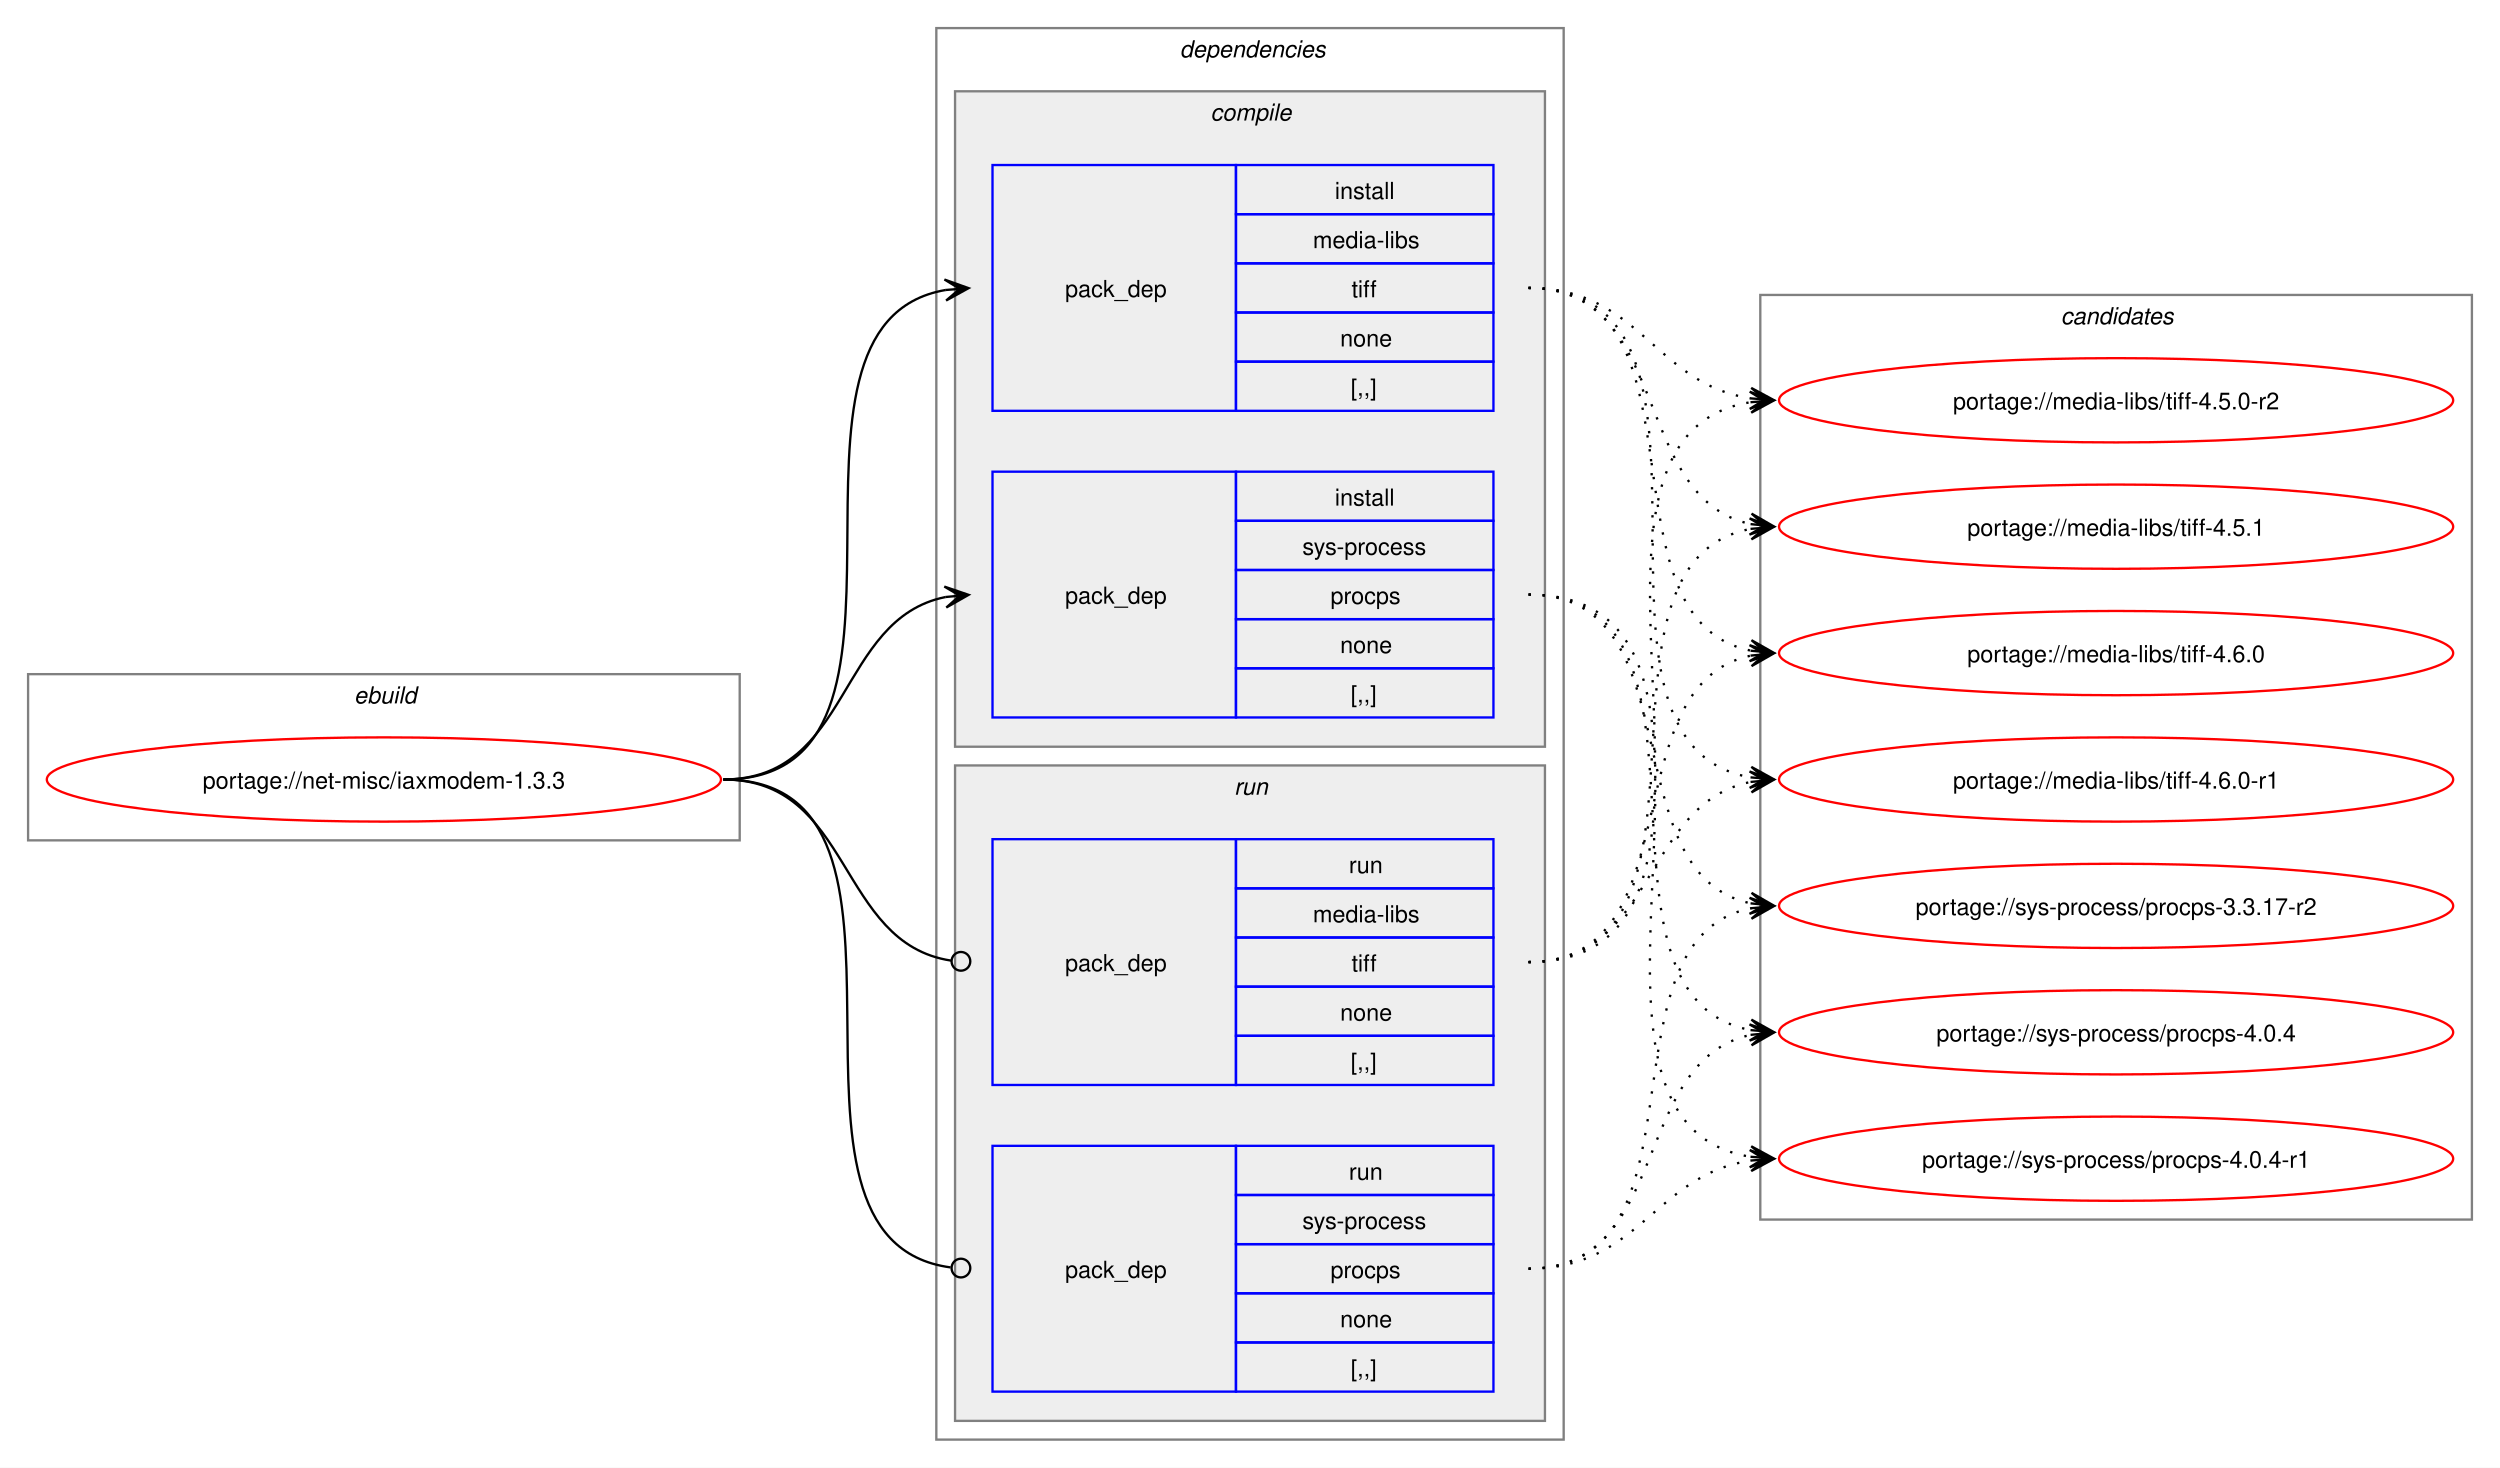
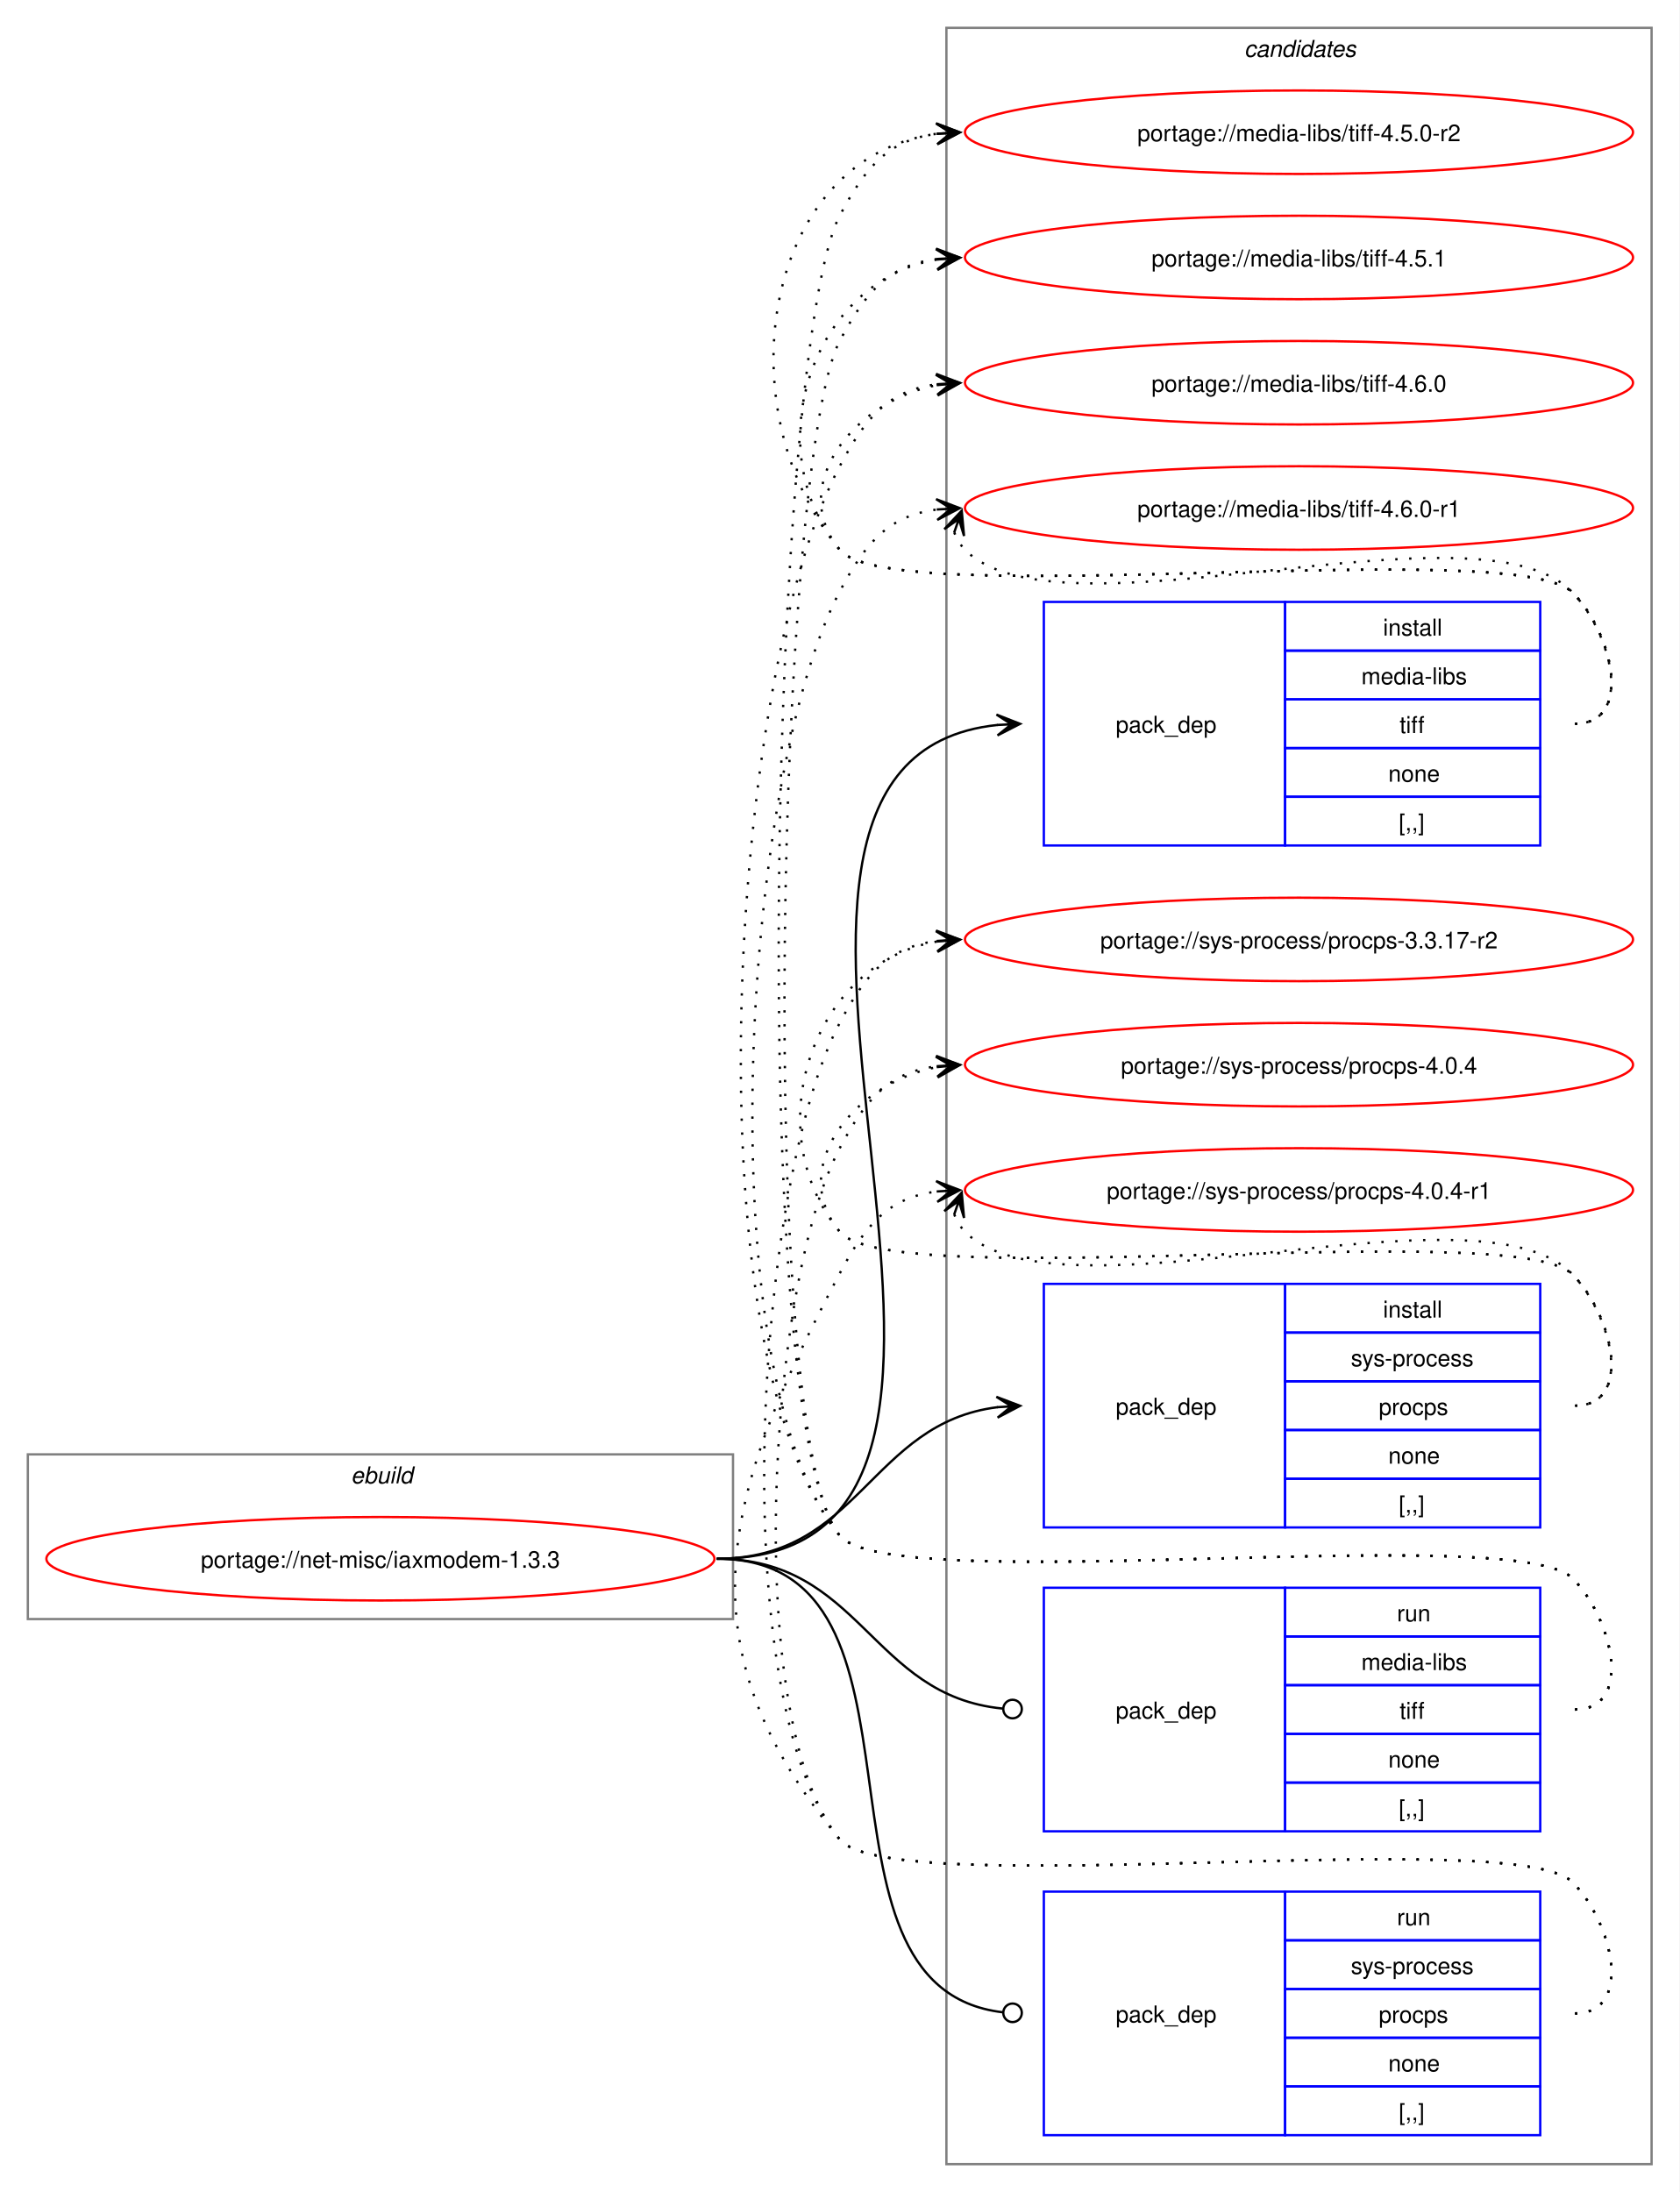
- <svg xmlns="http://www.w3.org/2000/svg" xmlns:xlink="http://www.w3.org/1999/xlink" width="1068pt" height="627pt" viewBox="0.00 0.00 1068.00 627.00">
-   <g id="graph0" class="graph" transform="scale(1 1) rotate(0) translate(4 623)">
-     <polygon fill="white" stroke="none" points="-4,4 -4,-623 1064,-623 1064,4 -4,4" />
+ <svg xmlns="http://www.w3.org/2000/svg" xmlns:xlink="http://www.w3.org/1999/xlink" width="724pt" height="945pt" viewBox="0.00 0.00 724.00 945.00">
+   <g id="graph0" class="graph" transform="scale(1 1) rotate(0) translate(4 941)">
+     <polygon fill="white" stroke="none" points="-4,4 -4,-941 720,-941 720,4 -4,4" />
+     <g id="clust10" class="cluster">
+       <polygon fill="none" stroke="gray" points="404,-8 404,-929 708,-929 708,-8 404,-8" />
+       <text text-anchor="start" x="532.38" y="-916.5" font-family="Helvetica,sans-Serif" font-style="italic" font-size="10.00">candidates</text>
+     </g>
    <g id="clust1" class="cluster">
-       <polygon fill="none" stroke="gray" points="8,-264 8,-335 312,-335 312,-264 8,-264" />
-       <text text-anchor="start" x="147.25" y="-322.5" font-family="Helvetica,sans-Serif" font-style="italic" font-size="10.00">ebuild</text>
-     </g>
-     <g id="clust2" class="cluster">
-       <polygon fill="none" stroke="gray" points="396,-8 396,-611 664,-611 664,-8 396,-8" />
-       <text text-anchor="start" x="500" y="-598.5" font-family="Helvetica,sans-Serif" font-style="italic" font-size="10.00">dependencies</text>
-     </g>
-     <g id="clust3" class="cluster">
-       <polygon fill="#eeeeee" stroke="gray" points="404,-304 404,-584 656,-584 656,-304 404,-304" />
-       <text text-anchor="start" x="513.12" y="-571.5" font-family="Helvetica,sans-Serif" font-style="italic" font-size="10.00">compile</text>
-     </g>
-     <g id="clust7" class="cluster">
-       <polygon fill="#eeeeee" stroke="gray" points="404,-16 404,-296 656,-296 656,-16 404,-16" />
-       <text text-anchor="start" x="523.25" y="-283.5" font-family="Helvetica,sans-Serif" font-style="italic" font-size="10.00">run</text>
-     </g>
-     <g id="clust10" class="cluster">
-       <polygon fill="none" stroke="gray" points="748,-102 748,-497 1052,-497 1052,-102 748,-102" />
-       <text text-anchor="start" x="876.38" y="-484.5" font-family="Helvetica,sans-Serif" font-style="italic" font-size="10.00">candidates</text>
+       <polygon fill="none" stroke="gray" points="8,-243 8,-314 312,-314 312,-243 8,-243" />
+       <text text-anchor="start" x="147.25" y="-301.5" font-family="Helvetica,sans-Serif" font-style="italic" font-size="10.00">ebuild</text>
    </g>
    <g id="node1" class="node">
      <g id="a_node1">
        <a xlink:href="../net-misc/iaxmodem-1.3.3.svg" xlink:title="portage://net-misc/iaxmodem-1.3.3">
-           <ellipse fill="none" stroke="red" cx="160" cy="-290" rx="144" ry="18" />
-           <text text-anchor="middle" x="160" y="-286.12" font-family="Helvetica,sans-Serif" font-size="10.00">portage://net-misc/iaxmodem-1.3.3</text>
+           <ellipse fill="none" stroke="red" cx="160" cy="-269" rx="144" ry="18" />
+           <text text-anchor="middle" x="160" y="-265.12" font-family="Helvetica,sans-Serif" font-size="10.00">portage://net-misc/iaxmodem-1.3.3</text>
        </a>
      </g>
    </g>
    <g id="node2" class="node">
-       <polygon fill="none" stroke="blue" points="420,-447.5 420,-552.5 524,-552.5 524,-447.5 420,-447.5" />
-       <text text-anchor="start" x="451" y="-496.12" font-family="Helvetica,sans-Serif" font-size="10.00">pack_dep</text>
-       <polygon fill="none" stroke="blue" points="524,-531.5 524,-552.5 634,-552.5 634,-531.5 524,-531.5" />
-       <text text-anchor="start" x="566.25" y="-538" font-family="Helvetica,sans-Serif" font-size="10.00">install</text>
-       <polygon fill="none" stroke="blue" points="524,-510.5 524,-531.5 634,-531.5 634,-510.5 524,-510.5" />
-       <text text-anchor="start" x="556.88" y="-517" font-family="Helvetica,sans-Serif" font-size="10.00">media-libs</text>
-       <polygon fill="none" stroke="blue" points="524,-489.5 524,-510.5 634,-510.5 634,-489.5 524,-489.5" />
-       <text text-anchor="start" x="573.38" y="-496" font-family="Helvetica,sans-Serif" font-size="10.00">tiff</text>
-       <polygon fill="none" stroke="blue" points="524,-468.5 524,-489.5 634,-489.5 634,-468.5 524,-468.5" />
-       <text text-anchor="start" x="568.5" y="-475" font-family="Helvetica,sans-Serif" font-size="10.00">none</text>
-       <polygon fill="none" stroke="blue" points="524,-447.5 524,-468.5 634,-468.5 634,-447.5 524,-447.5" />
-       <text text-anchor="start" x="573" y="-454" font-family="Helvetica,sans-Serif" font-size="10.00">[,,]</text>
+       <polygon fill="none" stroke="blue" points="446,-576.5 446,-681.5 550,-681.5 550,-576.5 446,-576.5" />
+       <text text-anchor="start" x="477" y="-625.12" font-family="Helvetica,sans-Serif" font-size="10.00">pack_dep</text>
+       <polygon fill="none" stroke="blue" points="550,-660.5 550,-681.5 660,-681.5 660,-660.5 550,-660.5" />
+       <text text-anchor="start" x="592.25" y="-667" font-family="Helvetica,sans-Serif" font-size="10.00">install</text>
+       <polygon fill="none" stroke="blue" points="550,-639.5 550,-660.5 660,-660.5 660,-639.5 550,-639.5" />
+       <text text-anchor="start" x="582.88" y="-646" font-family="Helvetica,sans-Serif" font-size="10.00">media-libs</text>
+       <polygon fill="none" stroke="blue" points="550,-618.5 550,-639.5 660,-639.5 660,-618.5 550,-618.5" />
+       <text text-anchor="start" x="599.38" y="-625" font-family="Helvetica,sans-Serif" font-size="10.00">tiff</text>
+       <polygon fill="none" stroke="blue" points="550,-597.5 550,-618.5 660,-618.5 660,-597.5 550,-597.5" />
+       <text text-anchor="start" x="594.5" y="-604" font-family="Helvetica,sans-Serif" font-size="10.00">none</text>
+       <polygon fill="none" stroke="blue" points="550,-576.5 550,-597.5 660,-597.5 660,-576.5 550,-576.5" />
+       <text text-anchor="start" x="599" y="-583" font-family="Helvetica,sans-Serif" font-size="10.00">[,,]</text>
    </g>
    <g id="edge1" class="edge">
-       <path fill="none" stroke="black" d="M305,-290C405.57,-290 314,-484.31 399.94,-499.11" />
-       <polygon fill="black" stroke="black" points="409.79,-499.9 399.46,-503.59 406.02,-499.6 399.82,-499.1 399.82,-499.1 399.82,-499.1 406.02,-499.6 400.18,-494.61 409.79,-499.9" />
+       <path fill="none" stroke="black" d="M305,-269C471.59,-269 275.77,-613.01 426.08,-628.46" />
+       <polygon fill="black" stroke="black" points="435.78,-628.94 425.57,-632.94 432.01,-628.75 425.8,-628.45 425.8,-628.45 425.8,-628.45 432.01,-628.75 426.02,-623.95 435.78,-628.94" />
    </g>
    <g id="node3" class="node">
-       <polygon fill="none" stroke="blue" points="420,-316.5 420,-421.5 524,-421.5 524,-316.5 420,-316.5" />
-       <text text-anchor="start" x="451" y="-365.12" font-family="Helvetica,sans-Serif" font-size="10.00">pack_dep</text>
-       <polygon fill="none" stroke="blue" points="524,-400.5 524,-421.5 634,-421.5 634,-400.5 524,-400.5" />
-       <text text-anchor="start" x="566.25" y="-407" font-family="Helvetica,sans-Serif" font-size="10.00">install</text>
-       <polygon fill="none" stroke="blue" points="524,-379.5 524,-400.5 634,-400.5 634,-379.5 524,-379.5" />
-       <text text-anchor="start" x="552.38" y="-386" font-family="Helvetica,sans-Serif" font-size="10.00">sys-process</text>
-       <polygon fill="none" stroke="blue" points="524,-358.5 524,-379.5 634,-379.5 634,-358.5 524,-358.5" />
-       <text text-anchor="start" x="564.38" y="-365" font-family="Helvetica,sans-Serif" font-size="10.00">procps</text>
-       <polygon fill="none" stroke="blue" points="524,-337.5 524,-358.5 634,-358.5 634,-337.5 524,-337.5" />
-       <text text-anchor="start" x="568.5" y="-344" font-family="Helvetica,sans-Serif" font-size="10.00">none</text>
-       <polygon fill="none" stroke="blue" points="524,-316.5 524,-337.5 634,-337.5 634,-316.5 524,-316.5" />
-       <text text-anchor="start" x="573" y="-323" font-family="Helvetica,sans-Serif" font-size="10.00">[,,]</text>
+       <polygon fill="none" stroke="blue" points="446,-282.5 446,-387.5 550,-387.5 550,-282.5 446,-282.5" />
+       <text text-anchor="start" x="477" y="-331.12" font-family="Helvetica,sans-Serif" font-size="10.00">pack_dep</text>
+       <polygon fill="none" stroke="blue" points="550,-366.5 550,-387.5 660,-387.5 660,-366.5 550,-366.5" />
+       <text text-anchor="start" x="592.25" y="-373" font-family="Helvetica,sans-Serif" font-size="10.00">install</text>
+       <polygon fill="none" stroke="blue" points="550,-345.5 550,-366.5 660,-366.5 660,-345.5 550,-345.5" />
+       <text text-anchor="start" x="578.38" y="-352" font-family="Helvetica,sans-Serif" font-size="10.00">sys-process</text>
+       <polygon fill="none" stroke="blue" points="550,-324.5 550,-345.5 660,-345.5 660,-324.5 550,-324.5" />
+       <text text-anchor="start" x="590.38" y="-331" font-family="Helvetica,sans-Serif" font-size="10.00">procps</text>
+       <polygon fill="none" stroke="blue" points="550,-303.5 550,-324.5 660,-324.5 660,-303.5 550,-303.5" />
+       <text text-anchor="start" x="594.5" y="-310" font-family="Helvetica,sans-Serif" font-size="10.00">none</text>
+       <polygon fill="none" stroke="blue" points="550,-282.5 550,-303.5 660,-303.5 660,-282.5 550,-282.5" />
+       <text text-anchor="start" x="599" y="-289" font-family="Helvetica,sans-Serif" font-size="10.00">[,,]</text>
    </g>
    <g id="edge2" class="edge">
-       <path fill="none" stroke="black" d="M305,-290C359.74,-290 353.49,-358.57 399.89,-367.94" />
-       <polygon fill="black" stroke="black" points="409.79,-368.88 399.41,-372.42 406.02,-368.53 399.83,-367.94 399.83,-367.94 399.83,-367.94 406.02,-368.53 400.26,-363.46 409.79,-368.88" />
+       <path fill="none" stroke="black" d="M305,-269C366.75,-269 371.09,-327.49 426.11,-334.35" />
+       <polygon fill="black" stroke="black" points="435.78,-334.93 425.53,-338.82 432.01,-334.7 425.8,-334.33 425.8,-334.33 425.8,-334.33 432.01,-334.7 426.07,-329.84 435.78,-334.93" />
    </g>
    <g id="node4" class="node">
-       <polygon fill="none" stroke="blue" points="420,-159.5 420,-264.5 524,-264.5 524,-159.5 420,-159.5" />
-       <text text-anchor="start" x="451" y="-208.12" font-family="Helvetica,sans-Serif" font-size="10.00">pack_dep</text>
-       <polygon fill="none" stroke="blue" points="524,-243.5 524,-264.5 634,-264.5 634,-243.5 524,-243.5" />
-       <text text-anchor="start" x="572.25" y="-250" font-family="Helvetica,sans-Serif" font-size="10.00">run</text>
-       <polygon fill="none" stroke="blue" points="524,-222.5 524,-243.5 634,-243.5 634,-222.5 524,-222.5" />
-       <text text-anchor="start" x="556.88" y="-229" font-family="Helvetica,sans-Serif" font-size="10.00">media-libs</text>
-       <polygon fill="none" stroke="blue" points="524,-201.5 524,-222.5 634,-222.5 634,-201.5 524,-201.5" />
-       <text text-anchor="start" x="573.38" y="-208" font-family="Helvetica,sans-Serif" font-size="10.00">tiff</text>
-       <polygon fill="none" stroke="blue" points="524,-180.5 524,-201.5 634,-201.5 634,-180.5 524,-180.5" />
-       <text text-anchor="start" x="568.5" y="-187" font-family="Helvetica,sans-Serif" font-size="10.00">none</text>
-       <polygon fill="none" stroke="blue" points="524,-159.5 524,-180.5 634,-180.5 634,-159.5 524,-159.5" />
-       <text text-anchor="start" x="573" y="-166" font-family="Helvetica,sans-Serif" font-size="10.00">[,,]</text>
+       <polygon fill="none" stroke="blue" points="446,-151.5 446,-256.5 550,-256.5 550,-151.5 446,-151.5" />
+       <text text-anchor="start" x="477" y="-200.12" font-family="Helvetica,sans-Serif" font-size="10.00">pack_dep</text>
+       <polygon fill="none" stroke="blue" points="550,-235.5 550,-256.5 660,-256.5 660,-235.5 550,-235.5" />
+       <text text-anchor="start" x="598.25" y="-242" font-family="Helvetica,sans-Serif" font-size="10.00">run</text>
+       <polygon fill="none" stroke="blue" points="550,-214.5 550,-235.5 660,-235.5 660,-214.5 550,-214.5" />
+       <text text-anchor="start" x="582.88" y="-221" font-family="Helvetica,sans-Serif" font-size="10.00">media-libs</text>
+       <polygon fill="none" stroke="blue" points="550,-193.5 550,-214.5 660,-214.5 660,-193.5 550,-193.5" />
+       <text text-anchor="start" x="599.38" y="-200" font-family="Helvetica,sans-Serif" font-size="10.00">tiff</text>
+       <polygon fill="none" stroke="blue" points="550,-172.5 550,-193.5 660,-193.5 660,-172.5 550,-172.5" />
+       <text text-anchor="start" x="594.5" y="-179" font-family="Helvetica,sans-Serif" font-size="10.00">none</text>
+       <polygon fill="none" stroke="blue" points="550,-151.5 550,-172.5 660,-172.5 660,-151.5 550,-151.5" />
+       <text text-anchor="start" x="599" y="-158" font-family="Helvetica,sans-Serif" font-size="10.00">[,,]</text>
    </g>
    <g id="edge3" class="edge">
-       <path fill="none" stroke="black" d="M305,-290C360.41,-290 353.47,-220.01 402.31,-212.63" />
-       <ellipse fill="none" stroke="black" cx="406.51" cy="-212.32" rx="4" ry="4" />
+       <path fill="none" stroke="black" d="M305,-269C367.33,-269 371.35,-209.95 428.21,-204.42" />
+       <ellipse fill="none" stroke="black" cx="432.51" cy="-204.21" rx="4" ry="4" />
    </g>
    <g id="node5" class="node">
-       <polygon fill="none" stroke="blue" points="420,-28.5 420,-133.5 524,-133.5 524,-28.5 420,-28.5" />
-       <text text-anchor="start" x="451" y="-77.12" font-family="Helvetica,sans-Serif" font-size="10.00">pack_dep</text>
-       <polygon fill="none" stroke="blue" points="524,-112.5 524,-133.5 634,-133.5 634,-112.5 524,-112.5" />
-       <text text-anchor="start" x="572.25" y="-119" font-family="Helvetica,sans-Serif" font-size="10.00">run</text>
-       <polygon fill="none" stroke="blue" points="524,-91.5 524,-112.5 634,-112.5 634,-91.5 524,-91.5" />
-       <text text-anchor="start" x="552.38" y="-98" font-family="Helvetica,sans-Serif" font-size="10.00">sys-process</text>
-       <polygon fill="none" stroke="blue" points="524,-70.5 524,-91.5 634,-91.5 634,-70.5 524,-70.5" />
-       <text text-anchor="start" x="564.38" y="-77" font-family="Helvetica,sans-Serif" font-size="10.00">procps</text>
-       <polygon fill="none" stroke="blue" points="524,-49.5 524,-70.5 634,-70.5 634,-49.5 524,-49.5" />
-       <text text-anchor="start" x="568.5" y="-56" font-family="Helvetica,sans-Serif" font-size="10.00">none</text>
-       <polygon fill="none" stroke="blue" points="524,-28.5 524,-49.5 634,-49.5 634,-28.5 524,-28.5" />
-       <text text-anchor="start" x="573" y="-35" font-family="Helvetica,sans-Serif" font-size="10.00">[,,]</text>
+       <polygon fill="none" stroke="blue" points="446,-20.5 446,-125.5 550,-125.5 550,-20.5 446,-20.5" />
+       <text text-anchor="start" x="477" y="-69.12" font-family="Helvetica,sans-Serif" font-size="10.00">pack_dep</text>
+       <polygon fill="none" stroke="blue" points="550,-104.5 550,-125.5 660,-125.5 660,-104.5 550,-104.5" />
+       <text text-anchor="start" x="598.25" y="-111" font-family="Helvetica,sans-Serif" font-size="10.00">run</text>
+       <polygon fill="none" stroke="blue" points="550,-83.5 550,-104.5 660,-104.5 660,-83.5 550,-83.5" />
+       <text text-anchor="start" x="578.38" y="-90" font-family="Helvetica,sans-Serif" font-size="10.00">sys-process</text>
+       <polygon fill="none" stroke="blue" points="550,-62.5 550,-83.5 660,-83.5 660,-62.5 550,-62.5" />
+       <text text-anchor="start" x="590.38" y="-69" font-family="Helvetica,sans-Serif" font-size="10.00">procps</text>
+       <polygon fill="none" stroke="blue" points="550,-41.5 550,-62.5 660,-62.5 660,-41.5 550,-41.5" />
+       <text text-anchor="start" x="594.5" y="-48" font-family="Helvetica,sans-Serif" font-size="10.00">none</text>
+       <polygon fill="none" stroke="blue" points="550,-20.5 550,-41.5 660,-41.5 660,-20.5 550,-20.5" />
+       <text text-anchor="start" x="599" y="-27" font-family="Helvetica,sans-Serif" font-size="10.00">[,,]</text>
    </g>
    <g id="edge4" class="edge">
-       <path fill="none" stroke="black" d="M305,-290C406,-290 312.85,-93.46 402.1,-81.56" />
-       <ellipse fill="none" stroke="black" cx="406.51" cy="-81.28" rx="4" ry="4" />
+       <path fill="none" stroke="black" d="M305,-269C406.95,-269 336.39,-84.32 428.23,-73.49" />
+       <ellipse fill="none" stroke="black" cx="432.51" cy="-73.25" rx="4" ry="4" />
    </g>
    <g id="node6" class="node">
      <g id="a_node6">
        <a xlink:href="../media-libs/tiff-4.5.0-r2.svg" xlink:title="portage://media-libs/tiff-4.5.0-r2">
-           <ellipse fill="none" stroke="red" cx="900" cy="-452" rx="144" ry="18" />
-           <text text-anchor="middle" x="900" y="-448.12" font-family="Helvetica,sans-Serif" font-size="10.00">portage://media-libs/tiff-4.5.0-r2</text>
+           <ellipse fill="none" stroke="red" cx="556" cy="-884" rx="144" ry="18" />
+           <text text-anchor="middle" x="556" y="-880.12" font-family="Helvetica,sans-Serif" font-size="10.00">portage://media-libs/tiff-4.5.0-r2</text>
        </a>
      </g>
    </g>
    <g id="edge5" class="edge">
-       <path fill="none" stroke="black" stroke-dasharray="1,5" d="M649,-500C696.78,-500 702.61,-459.03 743.99,-452.79" />
-       <polygon fill="black" stroke="black" points="753.78,-452.09 744.13,-457.29 750.01,-452.36 743.81,-452.81 743.81,-452.81 743.81,-452.81 750.01,-452.36 743.49,-448.32 753.78,-452.09" />
+       <path fill="none" stroke="black" stroke-dasharray="1,5" d="M675,-629C700.12,-629 691.6,-667.59 674,-685.5 649.35,-710.59 380.36,-676.85 358,-704 307.37,-765.49 325.73,-873.72 400.13,-883.32" />
+       <polygon fill="black" stroke="black" points="409.78,-883.92 399.52,-887.79 406.01,-883.69 399.8,-883.29 399.8,-883.29 399.8,-883.29 406.01,-883.69 400.09,-878.8 409.78,-883.92" />
    </g>
    <g id="node7" class="node">
      <g id="a_node7">
        <a xlink:href="../media-libs/tiff-4.5.1.svg" xlink:title="portage://media-libs/tiff-4.5.1">
-           <ellipse fill="none" stroke="red" cx="900" cy="-398" rx="144" ry="18" />
-           <text text-anchor="middle" x="900" y="-394.12" font-family="Helvetica,sans-Serif" font-size="10.00">portage://media-libs/tiff-4.5.1</text>
+           <ellipse fill="none" stroke="red" cx="556" cy="-830" rx="144" ry="18" />
+           <text text-anchor="middle" x="556" y="-826.12" font-family="Helvetica,sans-Serif" font-size="10.00">portage://media-libs/tiff-4.5.1</text>
        </a>
      </g>
    </g>
    <g id="edge6" class="edge">
-       <path fill="none" stroke="black" stroke-dasharray="1,5" d="M649,-500C710.42,-500 692.29,-409.98 744.08,-399.08" />
-       <polygon fill="black" stroke="black" points="753.79,-398.12 744.28,-403.58 750.02,-398.49 743.84,-399.1 743.84,-399.1 743.84,-399.1 750.02,-398.49 743.39,-394.62 753.79,-398.12" />
+       <path fill="none" stroke="black" stroke-dasharray="1,5" d="M675,-629C700.12,-629 691.6,-667.59 674,-685.5 649.35,-710.59 380.36,-676.85 358,-704 321.8,-747.97 346.66,-820.24 399.97,-829.1" />
+       <polygon fill="black" stroke="black" points="409.79,-829.9 399.45,-833.57 406.02,-829.59 399.82,-829.09 399.82,-829.09 399.82,-829.09 406.02,-829.59 400.18,-824.6 409.79,-829.9" />
    </g>
    <g id="node8" class="node">
      <g id="a_node8">
        <a xlink:href="../media-libs/tiff-4.6.0.svg" xlink:title="portage://media-libs/tiff-4.6.0">
-           <ellipse fill="none" stroke="red" cx="900" cy="-344" rx="144" ry="18" />
-           <text text-anchor="middle" x="900" y="-340.12" font-family="Helvetica,sans-Serif" font-size="10.00">portage://media-libs/tiff-4.6.0</text>
+           <ellipse fill="none" stroke="red" cx="556" cy="-776" rx="144" ry="18" />
+           <text text-anchor="middle" x="556" y="-772.12" font-family="Helvetica,sans-Serif" font-size="10.00">portage://media-libs/tiff-4.6.0</text>
        </a>
      </g>
    </g>
    <g id="edge7" class="edge">
-       <path fill="none" stroke="black" stroke-dasharray="1,5" d="M649,-500C728.9,-500 676.64,-358.28 744.14,-345" />
-       <polygon fill="black" stroke="black" points="753.79,-344.11 744.24,-349.51 750.02,-344.46 743.83,-345.02 743.83,-345.02 743.83,-345.02 750.02,-344.46 743.42,-340.54 753.79,-344.11" />
+       <path fill="none" stroke="black" stroke-dasharray="1,5" d="M675,-629C700.12,-629 691.6,-667.59 674,-685.5 649.35,-710.59 380.36,-676.85 358,-704 335.11,-731.8 364.6,-768.35 399.91,-774.95" />
+       <polygon fill="black" stroke="black" points="409.79,-775.89 399.41,-779.43 406.02,-775.53 399.83,-774.95 399.83,-774.95 399.83,-774.95 406.02,-775.53 400.25,-770.47 409.79,-775.89" />
    </g>
    <g id="node9" class="node">
      <g id="a_node9">
        <a xlink:href="../media-libs/tiff-4.6.0-r1.svg" xlink:title="portage://media-libs/tiff-4.6.0-r1">
-           <ellipse fill="none" stroke="red" cx="900" cy="-290" rx="144" ry="18" />
-           <text text-anchor="middle" x="900" y="-286.12" font-family="Helvetica,sans-Serif" font-size="10.00">portage://media-libs/tiff-4.6.0-r1</text>
+           <ellipse fill="none" stroke="red" cx="556" cy="-722" rx="144" ry="18" />
+           <text text-anchor="middle" x="556" y="-718.12" font-family="Helvetica,sans-Serif" font-size="10.00">portage://media-libs/tiff-4.6.0-r1</text>
        </a>
      </g>
    </g>
    <g id="edge8" class="edge">
-       <path fill="none" stroke="black" stroke-dasharray="1,5" d="M649,-500C749.57,-500 658,-305.69 743.94,-290.89" />
-       <polygon fill="black" stroke="black" points="753.79,-290.1 744.18,-295.39 750.02,-290.4 743.82,-290.9 743.82,-290.9 743.82,-290.9 750.02,-290.4 743.46,-286.41 753.79,-290.1" />
+       <path fill="none" stroke="black" stroke-dasharray="1,5" d="M407.37,-711.45C408.4,-708.7 410.07,-705.96 412,-704 452.96,-662.42 633.83,-727.85 674,-685.5 691.28,-667.28 700.12,-629 675,-629" />
+       <polygon fill="black" stroke="black" points="410.6,-720.85 403.09,-712.86 409.37,-717.27 407.34,-711.39 407.34,-711.39 407.34,-711.39 409.37,-717.27 411.6,-709.93 410.6,-720.85" />
    </g>
    <g id="node10" class="node">
      <g id="a_node10">
        <a xlink:href="../sys-process/procps-3.3.17-r2.svg" xlink:title="portage://sys-process/procps-3.3.17-r2">
-           <ellipse fill="none" stroke="red" cx="900" cy="-236" rx="144" ry="18" />
-           <text text-anchor="middle" x="900" y="-232.12" font-family="Helvetica,sans-Serif" font-size="10.00">portage://sys-process/procps-3.3.17-r2</text>
+           <ellipse fill="none" stroke="red" cx="556" cy="-536" rx="144" ry="18" />
+           <text text-anchor="middle" x="556" y="-532.12" font-family="Helvetica,sans-Serif" font-size="10.00">portage://sys-process/procps-3.3.17-r2</text>
        </a>
      </g>
    </g>
    <g id="edge9" class="edge">
-       <path fill="none" stroke="black" stroke-dasharray="1,5" d="M649,-369C720.6,-369 683.84,-249.66 744.01,-237.07" />
-       <polygon fill="black" stroke="black" points="753.79,-236.12 744.27,-241.57 750.02,-236.48 743.83,-237.09 743.83,-237.09 743.83,-237.09 750.02,-236.48 743.4,-232.61 753.79,-236.12" />
+       <path fill="none" stroke="black" stroke-dasharray="1,5" d="M675,-335C700.12,-335 691.6,-373.59 674,-391.5 649.35,-416.59 380.36,-382.85 358,-410 321.8,-453.97 346.66,-526.24 399.97,-535.1" />
+       <polygon fill="black" stroke="black" points="409.79,-535.9 399.45,-539.57 406.02,-535.59 399.82,-535.09 399.82,-535.09 399.82,-535.09 406.02,-535.59 400.18,-530.6 409.79,-535.9" />
    </g>
    <g id="node11" class="node">
      <g id="a_node11">
        <a xlink:href="../sys-process/procps-4.0.4.svg" xlink:title="portage://sys-process/procps-4.0.4">
-           <ellipse fill="none" stroke="red" cx="900" cy="-182" rx="144" ry="18" />
-           <text text-anchor="middle" x="900" y="-178.12" font-family="Helvetica,sans-Serif" font-size="10.00">portage://sys-process/procps-4.0.4</text>
+           <ellipse fill="none" stroke="red" cx="556" cy="-482" rx="144" ry="18" />
+           <text text-anchor="middle" x="556" y="-478.12" font-family="Helvetica,sans-Serif" font-size="10.00">portage://sys-process/procps-4.0.4</text>
        </a>
      </g>
    </g>
    <g id="edge10" class="edge">
-       <path fill="none" stroke="black" stroke-dasharray="1,5" d="M649,-369C740.62,-369 666.14,-197.03 744.13,-182.92" />
-       <polygon fill="black" stroke="black" points="753.79,-182.1 744.2,-187.43 750.02,-182.42 743.82,-182.94 743.82,-182.94 743.82,-182.94 750.02,-182.42 743.44,-178.46 753.79,-182.1" />
+       <path fill="none" stroke="black" stroke-dasharray="1,5" d="M675,-335C700.12,-335 691.6,-373.59 674,-391.5 649.35,-416.59 380.36,-382.85 358,-410 335.11,-437.8 364.6,-474.35 399.91,-480.95" />
+       <polygon fill="black" stroke="black" points="409.79,-481.89 399.41,-485.43 406.02,-481.53 399.83,-480.95 399.83,-480.95 399.83,-480.95 406.02,-481.53 400.25,-476.47 409.79,-481.89" />
    </g>
    <g id="node12" class="node">
      <g id="a_node12">
        <a xlink:href="../sys-process/procps-4.0.4-r1.svg" xlink:title="portage://sys-process/procps-4.0.4-r1">
-           <ellipse fill="none" stroke="red" cx="900" cy="-128" rx="144" ry="18" />
-           <text text-anchor="middle" x="900" y="-124.12" font-family="Helvetica,sans-Serif" font-size="10.00">portage://sys-process/procps-4.0.4-r1</text>
+           <ellipse fill="none" stroke="red" cx="556" cy="-428" rx="144" ry="18" />
+           <text text-anchor="middle" x="556" y="-424.12" font-family="Helvetica,sans-Serif" font-size="10.00">portage://sys-process/procps-4.0.4-r1</text>
        </a>
      </g>
    </g>
    <g id="edge11" class="edge">
-       <path fill="none" stroke="black" stroke-dasharray="1,5" d="M649,-369C762.01,-369 646.45,-144.19 743.84,-128.83" />
-       <polygon fill="black" stroke="black" points="753.78,-128.09 744.14,-133.32 750.01,-128.37 743.81,-128.83 743.81,-128.83 743.81,-128.83 750.01,-128.37 743.48,-124.34 753.78,-128.09" />
+       <path fill="none" stroke="black" stroke-dasharray="1,5" d="M407.37,-417.45C408.4,-414.7 410.07,-411.96 412,-410 452.96,-368.42 633.83,-433.85 674,-391.5 691.28,-373.28 700.12,-335 675,-335" />
+       <polygon fill="black" stroke="black" points="410.6,-426.85 403.09,-418.86 409.37,-423.27 407.34,-417.39 407.34,-417.39 407.34,-417.39 409.37,-423.27 411.6,-415.93 410.6,-426.85" />
    </g>
    <g id="edge12" class="edge">
-       <path fill="none" stroke="black" stroke-dasharray="1,5" d="M649,-212C761.62,-212 646.8,-435.87 743.88,-451.18" />
-       <polygon fill="black" stroke="black" points="753.78,-451.91 743.48,-455.66 750.01,-451.63 743.81,-451.17 743.81,-451.17 743.81,-451.17 750.01,-451.63 744.14,-446.69 753.78,-451.91" />
+       <path fill="none" stroke="black" stroke-dasharray="1,5" d="M675,-204C700.12,-204 691.6,-242.59 674,-260.5 649.35,-285.59 380.36,-251.85 358,-279 317.82,-327.81 328.41,-792.13 358,-848 369.45,-869.63 379.33,-880.67 399.96,-883.35" />
+       <polygon fill="black" stroke="black" points="409.78,-883.93 399.54,-887.83 406.01,-883.7 399.8,-883.34 399.8,-883.34 399.8,-883.34 406.01,-883.7 400.07,-878.85 409.78,-883.93" />
    </g>
    <g id="edge13" class="edge">
-       <path fill="none" stroke="black" stroke-dasharray="1,5" d="M649,-212C740.25,-212 666.46,-383.06 744.17,-397.09" />
-       <polygon fill="black" stroke="black" points="753.79,-397.9 743.44,-401.54 750.02,-397.58 743.82,-397.06 743.82,-397.06 743.82,-397.06 750.02,-397.58 744.2,-392.57 753.79,-397.9" />
+       <path fill="none" stroke="black" stroke-dasharray="1,5" d="M675,-204C700.12,-204 691.6,-242.59 674,-260.5 649.35,-285.59 380.36,-251.85 358,-279 321.63,-323.18 331.22,-743.43 358,-794 369.45,-815.63 379.33,-826.67 399.96,-829.35" />
+       <polygon fill="black" stroke="black" points="409.78,-829.93 399.54,-833.83 406.01,-829.7 399.8,-829.34 399.8,-829.34 399.8,-829.34 406.01,-829.7 400.07,-824.85 409.78,-829.93" />
    </g>
    <g id="edge14" class="edge">
-       <path fill="none" stroke="black" stroke-dasharray="1,5" d="M649,-212C720.27,-212 684.12,-330.45 744.06,-342.94" />
-       <polygon fill="black" stroke="black" points="753.79,-343.88 743.4,-347.39 750.02,-343.52 743.83,-342.92 743.83,-342.92 743.83,-342.92 750.02,-343.52 744.27,-338.44 753.79,-343.88" />
+       <path fill="none" stroke="black" stroke-dasharray="1,5" d="M675,-204C700.12,-204 691.6,-242.59 674,-260.5 649.35,-285.59 380.36,-251.85 358,-279 292.89,-358.09 310.05,-649.47 358,-740 369.45,-761.63 379.33,-772.67 399.96,-775.35" />
+       <polygon fill="black" stroke="black" points="409.78,-775.93 399.54,-779.83 406.01,-775.7 399.8,-775.34 399.8,-775.34 399.8,-775.34 406.01,-775.7 400.07,-770.85 409.78,-775.93" />
    </g>
    <g id="edge15" class="edge">
-       <path fill="none" stroke="black" stroke-dasharray="1,5" d="M649,-212C703.49,-212 697.69,-279.7 743.93,-288.96" />
-       <polygon fill="black" stroke="black" points="753.79,-289.89 743.41,-293.43 750.02,-289.53 743.83,-288.95 743.83,-288.95 743.83,-288.95 750.02,-289.53 744.25,-284.47 753.79,-289.89" />
+       <path fill="none" stroke="black" stroke-dasharray="1,5" d="M675,-204C700.12,-204 691.6,-242.59 674,-260.5 649.35,-285.59 380.36,-251.85 358,-279 300.51,-348.82 315.67,-606.07 358,-686 369.45,-707.63 379.33,-718.67 399.96,-721.35" />
+       <polygon fill="black" stroke="black" points="409.78,-721.93 399.54,-725.83 406.01,-721.7 399.8,-721.34 399.8,-721.34 399.8,-721.34 406.01,-721.7 400.07,-716.85 409.78,-721.93" />
    </g>
    <g id="edge16" class="edge">
-       <path fill="none" stroke="black" stroke-dasharray="1,5" d="M649,-81C728.55,-81 676.94,-221.81 744.19,-235.01" />
-       <polygon fill="black" stroke="black" points="753.79,-235.89 743.42,-239.46 750.02,-235.54 743.83,-234.98 743.83,-234.98 743.83,-234.98 750.02,-235.54 744.24,-230.5 753.79,-235.89" />
+       <path fill="none" stroke="black" stroke-dasharray="1,5" d="M675,-73C700.12,-73 691.6,-111.59 674,-129.5 649.35,-154.59 380.36,-120.85 358,-148 308.28,-208.39 321.39,-430.87 358,-500 369.45,-521.63 379.33,-532.67 399.96,-535.35" />
+       <polygon fill="black" stroke="black" points="409.78,-535.93 399.54,-539.83 406.01,-535.7 399.8,-535.34 399.8,-535.34 399.8,-535.34 406.01,-535.7 400.07,-530.85 409.78,-535.93" />
    </g>
    <g id="edge17" class="edge">
-       <path fill="none" stroke="black" stroke-dasharray="1,5" d="M649,-81C710.13,-81 692.52,-170.14 744.12,-180.93" />
-       <polygon fill="black" stroke="black" points="753.79,-181.88 743.4,-185.38 750.02,-181.51 743.84,-180.91 743.84,-180.91 743.84,-180.91 750.02,-181.51 744.27,-176.43 753.79,-181.88" />
+       <path fill="none" stroke="black" stroke-dasharray="1,5" d="M675,-73C700.12,-73 691.6,-111.59 674,-129.5 649.35,-154.59 380.36,-120.85 358,-148 315.91,-199.12 327.01,-387.48 358,-446 369.45,-467.63 379.33,-478.67 399.96,-481.35" />
+       <polygon fill="black" stroke="black" points="409.78,-481.93 399.54,-485.83 406.01,-481.7 399.8,-481.34 399.8,-481.34 399.8,-481.34 406.01,-481.7 400.07,-476.85 409.78,-481.93" />
    </g>
    <g id="edge18" class="edge">
-       <path fill="none" stroke="black" stroke-dasharray="1,5" d="M649,-81C696.61,-81 702.74,-121.11 744.03,-127.22" />
-       <polygon fill="black" stroke="black" points="753.78,-127.91 743.49,-131.7 750.01,-127.65 743.81,-127.21 743.81,-127.21 743.81,-127.21 750.01,-127.65 744.13,-122.72 753.78,-127.91" />
+       <path fill="none" stroke="black" stroke-dasharray="1,5" d="M675,-73C700.12,-73 691.6,-111.59 674,-129.5 649.35,-154.59 380.36,-120.85 358,-148 289.07,-231.72 307.24,-296.17 358,-392 369.45,-413.63 379.33,-424.67 399.96,-427.35" />
+       <polygon fill="black" stroke="black" points="409.78,-427.93 399.54,-431.83 406.01,-427.7 399.8,-427.34 399.8,-427.34 399.8,-427.34 406.01,-427.7 400.07,-422.85 409.78,-427.93" />
    </g>
  </g>
</svg>
